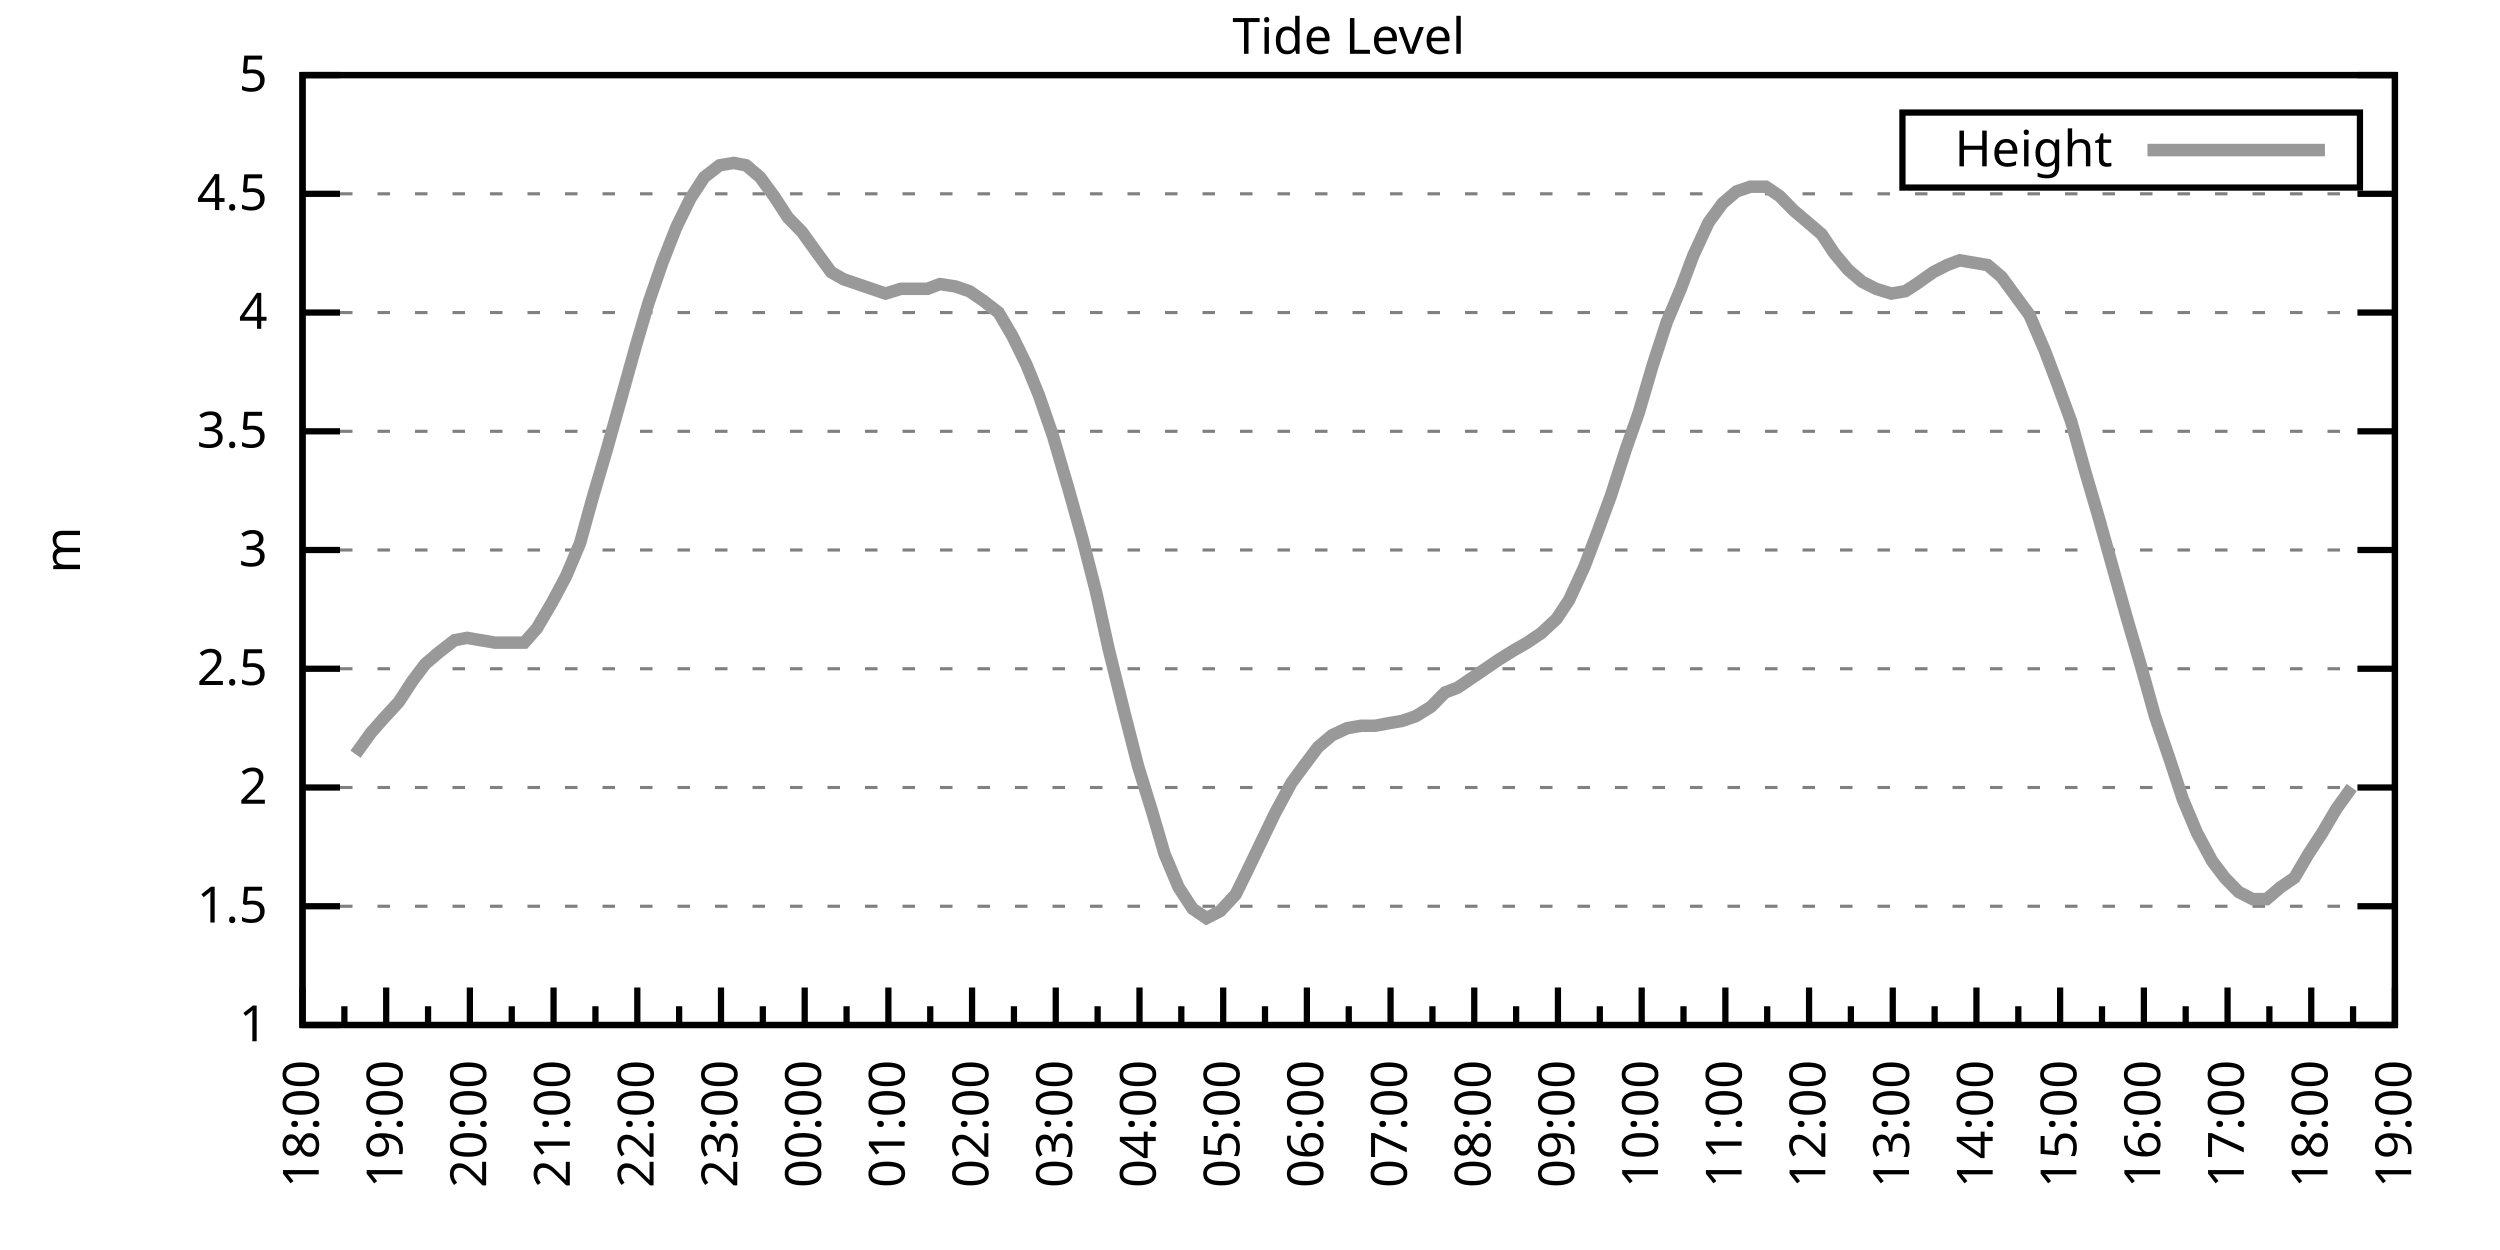
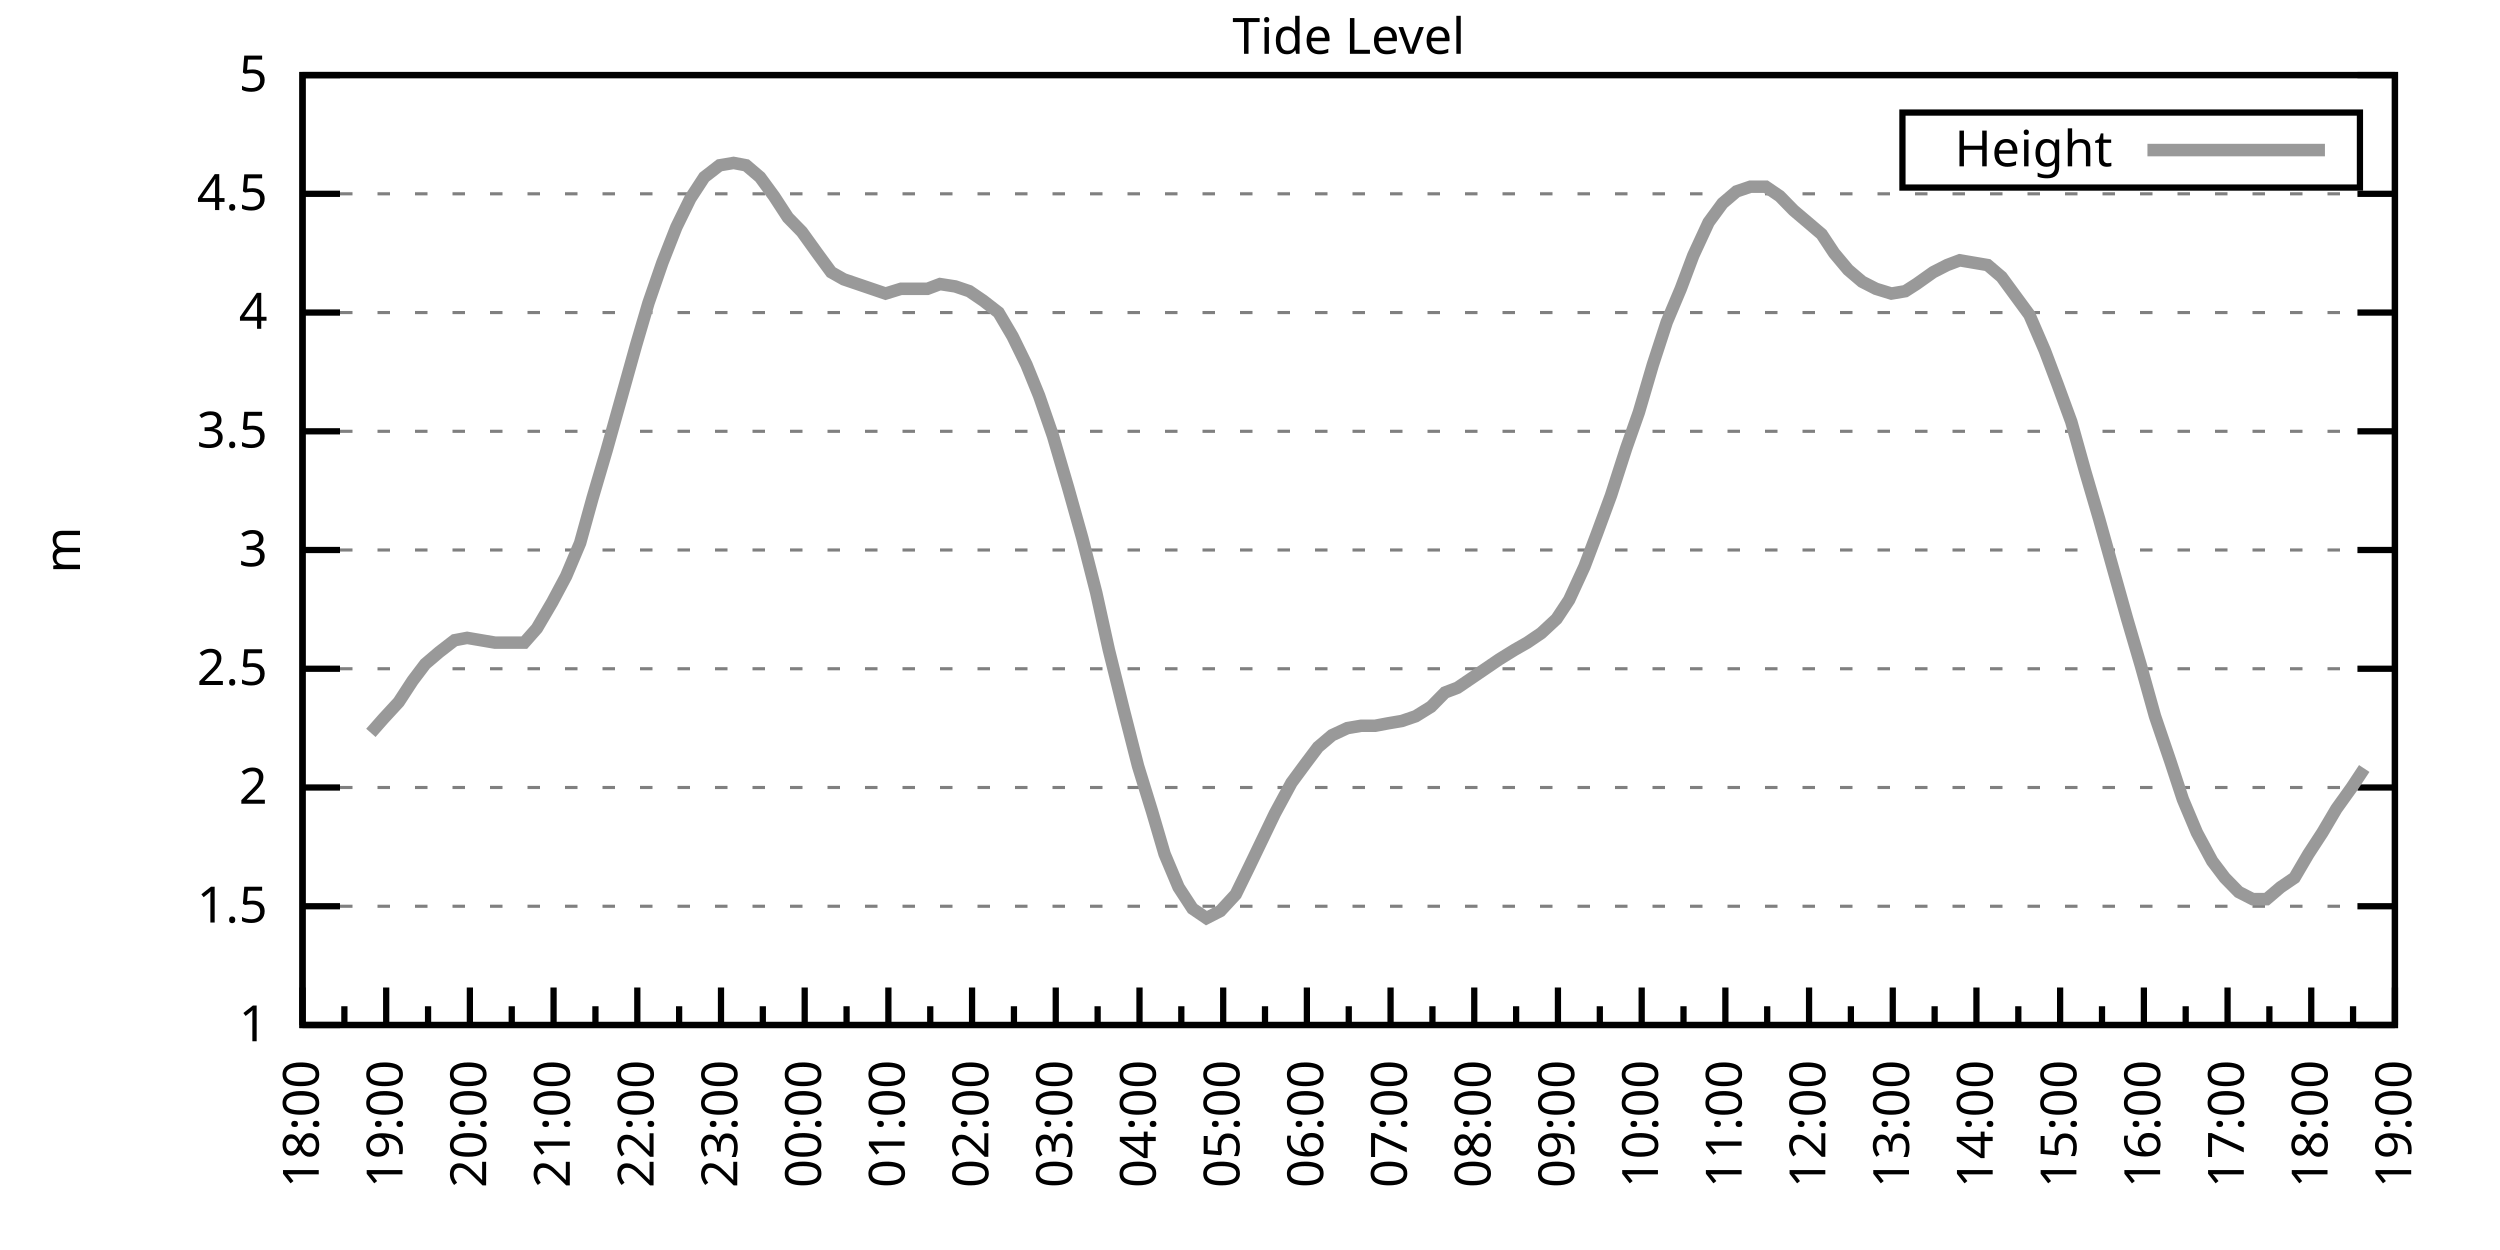
<svg xmlns="http://www.w3.org/2000/svg" xmlns:xlink="http://www.w3.org/1999/xlink" width="400" height="200" viewBox="0 0 400 200">
  <g id="gnuplot_canvas">
    <rect x="0" y="0" width="400" height="200" fill="none" />
    <defs>
      <circle id="gpDot" r="0.5" stroke-width="0.5" stroke="currentColor" />
      <path id="gpPt0" stroke-width="0.333" stroke="currentColor" d="M-1,0 h2 M0,-1 v2" />
      <path id="gpPt1" stroke-width="0.333" stroke="currentColor" d="M-1,-1 L1,1 M1,-1 L-1,1" />
      <path id="gpPt2" stroke-width="0.333" stroke="currentColor" d="M-1,0 L1,0 M0,-1 L0,1 M-1,-1 L1,1 M-1,1 L1,-1" />
      <rect id="gpPt3" stroke-width="0.333" stroke="currentColor" x="-1" y="-1" width="2" height="2" />
      <rect id="gpPt4" stroke-width="0.333" stroke="currentColor" fill="currentColor" x="-1" y="-1" width="2" height="2" />
      <circle id="gpPt5" stroke-width="0.333" stroke="currentColor" cx="0" cy="0" r="1" />
      <use xlink:href="#gpPt5" id="gpPt6" fill="currentColor" stroke="none" />
      <path id="gpPt7" stroke-width="0.333" stroke="currentColor" d="M0,-1.33 L-1.33,0.67 L1.33,0.67 z" />
      <use xlink:href="#gpPt7" id="gpPt8" fill="currentColor" stroke="none" />
      <use xlink:href="#gpPt7" id="gpPt9" stroke="currentColor" transform="rotate(180)" />
      <use xlink:href="#gpPt9" id="gpPt10" fill="currentColor" stroke="none" />
      <use xlink:href="#gpPt3" id="gpPt11" stroke="currentColor" transform="rotate(45)" />
      <use xlink:href="#gpPt11" id="gpPt12" fill="currentColor" stroke="none" />
      <path id="gpPt13" stroke-width="0.333" stroke="currentColor" d="M0,1.330 L1.265,0.411 L0.782,-1.067 L-0.782,-1.076 L-1.265,0.411 z" />
      <use xlink:href="#gpPt13" id="gpPt14" fill="currentColor" stroke="none" />
      <filter id="textbox" filterUnits="objectBoundingBox" x="0" y="0" height="1" width="1">
        <feFlood flood-color="white" flood-opacity="1" result="bgnd" />
        <feComposite in="SourceGraphic" in2="bgnd" operator="atop" />
      </filter>
      <filter id="greybox" filterUnits="objectBoundingBox" x="0" y="0" height="1" width="1">
        <feFlood flood-color="lightgrey" flood-opacity="1" result="grey" />
        <feComposite in="SourceGraphic" in2="grey" operator="atop" />
      </filter>
    </defs>
    <g fill="none" color="white" stroke="currentColor" stroke-width="1.00" stroke-linecap="butt" stroke-linejoin="miter">
</g>
    <g fill="none" color="black" stroke="currentColor" stroke-width="1.00" stroke-linecap="butt" stroke-linejoin="miter">
      <g stroke="none" shape-rendering="crispEdges">
        <polygon fill="rgb(255, 255, 255)" points="48.40,164.00 383.18,164.00 383.18,12.02 48.40,12.02 " />
      </g>
    </g>
    <g fill="none" color="black" stroke="currentColor" stroke-width="1.00" stroke-linecap="butt" stroke-linejoin="miter">
</g>
    <g fill="none" color="black" stroke="black" stroke-width="0.50" stroke-linecap="butt" stroke-linejoin="miter">
</g>
    <g fill="none" color="gray" stroke="currentColor" stroke-width="0.50" stroke-linecap="butt" stroke-linejoin="miter">
      <path stroke="gray" stroke-dasharray="2,4" class="gridline" d="M48.40,164.00 L383.19,164.00  " />
    </g>
    <g fill="none" color="gray" stroke="gray" stroke-width="1.00" stroke-linecap="butt" stroke-linejoin="miter">
</g>
    <g fill="none" color="black" stroke="currentColor" stroke-width="1.00" stroke-linecap="butt" stroke-linejoin="miter">
      <path stroke="black" d="M48.40,164.00 L54.40,164.00 M383.19,164.00 L377.19,164.00  " />
      <g transform="translate(42.80,166.60)" stroke="none" fill="black" font-family="Sans" font-size="8.00" text-anchor="end">
        <text>
          <tspan font-family="Sans"> 1</tspan>
        </text>
      </g>
    </g>
    <g fill="none" color="black" stroke="currentColor" stroke-width="1.00" stroke-linecap="butt" stroke-linejoin="miter">
</g>
    <g fill="none" color="black" stroke="black" stroke-width="0.50" stroke-linecap="butt" stroke-linejoin="miter">
</g>
    <g fill="none" color="gray" stroke="currentColor" stroke-width="0.50" stroke-linecap="butt" stroke-linejoin="miter">
      <path stroke="gray" stroke-dasharray="2,4" class="gridline" d="M48.40,145.00 L383.19,145.00  " />
    </g>
    <g fill="none" color="gray" stroke="gray" stroke-width="1.00" stroke-linecap="butt" stroke-linejoin="miter">
</g>
    <g fill="none" color="black" stroke="currentColor" stroke-width="1.00" stroke-linecap="butt" stroke-linejoin="miter">
      <path stroke="black" d="M48.40,145.00 L54.40,145.00 M383.19,145.00 L377.19,145.00  " />
      <g transform="translate(42.80,147.60)" stroke="none" fill="black" font-family="Sans" font-size="8.00" text-anchor="end">
        <text>
          <tspan font-family="Sans"> 1.5</tspan>
        </text>
      </g>
    </g>
    <g fill="none" color="black" stroke="currentColor" stroke-width="1.00" stroke-linecap="butt" stroke-linejoin="miter">
</g>
    <g fill="none" color="black" stroke="black" stroke-width="0.50" stroke-linecap="butt" stroke-linejoin="miter">
</g>
    <g fill="none" color="gray" stroke="currentColor" stroke-width="0.50" stroke-linecap="butt" stroke-linejoin="miter">
      <path stroke="gray" stroke-dasharray="2,4" class="gridline" d="M48.40,126.00 L383.19,126.00  " />
    </g>
    <g fill="none" color="gray" stroke="gray" stroke-width="1.00" stroke-linecap="butt" stroke-linejoin="miter">
</g>
    <g fill="none" color="black" stroke="currentColor" stroke-width="1.00" stroke-linecap="butt" stroke-linejoin="miter">
      <path stroke="black" d="M48.40,126.00 L54.40,126.00 M383.19,126.00 L377.19,126.00  " />
      <g transform="translate(42.80,128.60)" stroke="none" fill="black" font-family="Sans" font-size="8.00" text-anchor="end">
        <text>
          <tspan font-family="Sans"> 2</tspan>
        </text>
      </g>
    </g>
    <g fill="none" color="black" stroke="currentColor" stroke-width="1.00" stroke-linecap="butt" stroke-linejoin="miter">
</g>
    <g fill="none" color="black" stroke="black" stroke-width="0.50" stroke-linecap="butt" stroke-linejoin="miter">
</g>
    <g fill="none" color="gray" stroke="currentColor" stroke-width="0.50" stroke-linecap="butt" stroke-linejoin="miter">
      <path stroke="gray" stroke-dasharray="2,4" class="gridline" d="M48.40,107.00 L383.19,107.00  " />
    </g>
    <g fill="none" color="gray" stroke="gray" stroke-width="1.00" stroke-linecap="butt" stroke-linejoin="miter">
</g>
    <g fill="none" color="black" stroke="currentColor" stroke-width="1.00" stroke-linecap="butt" stroke-linejoin="miter">
      <path stroke="black" d="M48.40,107.00 L54.40,107.00 M383.19,107.00 L377.19,107.00  " />
      <g transform="translate(42.80,109.60)" stroke="none" fill="black" font-family="Sans" font-size="8.00" text-anchor="end">
        <text>
          <tspan font-family="Sans"> 2.5</tspan>
        </text>
      </g>
    </g>
    <g fill="none" color="black" stroke="currentColor" stroke-width="1.00" stroke-linecap="butt" stroke-linejoin="miter">
</g>
    <g fill="none" color="black" stroke="black" stroke-width="0.50" stroke-linecap="butt" stroke-linejoin="miter">
</g>
    <g fill="none" color="gray" stroke="currentColor" stroke-width="0.50" stroke-linecap="butt" stroke-linejoin="miter">
      <path stroke="gray" stroke-dasharray="2,4" class="gridline" d="M48.40,88.00 L383.19,88.00  " />
    </g>
    <g fill="none" color="gray" stroke="gray" stroke-width="1.00" stroke-linecap="butt" stroke-linejoin="miter">
</g>
    <g fill="none" color="black" stroke="currentColor" stroke-width="1.00" stroke-linecap="butt" stroke-linejoin="miter">
      <path stroke="black" d="M48.40,88.00 L54.40,88.00 M383.19,88.00 L377.19,88.00  " />
      <g transform="translate(42.80,90.60)" stroke="none" fill="black" font-family="Sans" font-size="8.00" text-anchor="end">
        <text>
          <tspan font-family="Sans"> 3</tspan>
        </text>
      </g>
    </g>
    <g fill="none" color="black" stroke="currentColor" stroke-width="1.00" stroke-linecap="butt" stroke-linejoin="miter">
</g>
    <g fill="none" color="black" stroke="black" stroke-width="0.50" stroke-linecap="butt" stroke-linejoin="miter">
</g>
    <g fill="none" color="gray" stroke="currentColor" stroke-width="0.50" stroke-linecap="butt" stroke-linejoin="miter">
      <path stroke="gray" stroke-dasharray="2,4" class="gridline" d="M48.40,69.01 L383.19,69.01  " />
    </g>
    <g fill="none" color="gray" stroke="gray" stroke-width="1.00" stroke-linecap="butt" stroke-linejoin="miter">
</g>
    <g fill="none" color="black" stroke="currentColor" stroke-width="1.00" stroke-linecap="butt" stroke-linejoin="miter">
      <path stroke="black" d="M48.40,69.01 L54.40,69.01 M383.19,69.01 L377.19,69.01  " />
      <g transform="translate(42.80,71.61)" stroke="none" fill="black" font-family="Sans" font-size="8.00" text-anchor="end">
        <text>
          <tspan font-family="Sans"> 3.5</tspan>
        </text>
      </g>
    </g>
    <g fill="none" color="black" stroke="currentColor" stroke-width="1.00" stroke-linecap="butt" stroke-linejoin="miter">
</g>
    <g fill="none" color="black" stroke="black" stroke-width="0.50" stroke-linecap="butt" stroke-linejoin="miter">
</g>
    <g fill="none" color="gray" stroke="currentColor" stroke-width="0.50" stroke-linecap="butt" stroke-linejoin="miter">
      <path stroke="gray" stroke-dasharray="2,4" class="gridline" d="M48.40,50.01 L383.19,50.01  " />
    </g>
    <g fill="none" color="gray" stroke="gray" stroke-width="1.00" stroke-linecap="butt" stroke-linejoin="miter">
</g>
    <g fill="none" color="black" stroke="currentColor" stroke-width="1.00" stroke-linecap="butt" stroke-linejoin="miter">
      <path stroke="black" d="M48.40,50.01 L54.40,50.01 M383.19,50.01 L377.19,50.01  " />
      <g transform="translate(42.80,52.61)" stroke="none" fill="black" font-family="Sans" font-size="8.00" text-anchor="end">
        <text>
          <tspan font-family="Sans"> 4</tspan>
        </text>
      </g>
    </g>
    <g fill="none" color="black" stroke="currentColor" stroke-width="1.00" stroke-linecap="butt" stroke-linejoin="miter">
</g>
    <g fill="none" color="black" stroke="black" stroke-width="0.50" stroke-linecap="butt" stroke-linejoin="miter">
</g>
    <g fill="none" color="gray" stroke="currentColor" stroke-width="0.50" stroke-linecap="butt" stroke-linejoin="miter">
      <path stroke="gray" stroke-dasharray="2,4" class="gridline" d="M48.40,31.01 L383.19,31.01  " />
    </g>
    <g fill="none" color="gray" stroke="gray" stroke-width="1.00" stroke-linecap="butt" stroke-linejoin="miter">
</g>
    <g fill="none" color="black" stroke="currentColor" stroke-width="1.00" stroke-linecap="butt" stroke-linejoin="miter">
      <path stroke="black" d="M48.40,31.01 L54.40,31.01 M383.19,31.01 L377.19,31.01  " />
      <g transform="translate(42.80,33.61)" stroke="none" fill="black" font-family="Sans" font-size="8.00" text-anchor="end">
        <text>
          <tspan font-family="Sans"> 4.5</tspan>
        </text>
      </g>
    </g>
    <g fill="none" color="black" stroke="currentColor" stroke-width="1.00" stroke-linecap="butt" stroke-linejoin="miter">
</g>
    <g fill="none" color="black" stroke="black" stroke-width="0.50" stroke-linecap="butt" stroke-linejoin="miter">
</g>
    <g fill="none" color="gray" stroke="currentColor" stroke-width="0.50" stroke-linecap="butt" stroke-linejoin="miter">
      <path stroke="gray" stroke-dasharray="2,4" class="gridline" d="M48.40,12.01 L383.19,12.01  " />
    </g>
    <g fill="none" color="gray" stroke="gray" stroke-width="1.00" stroke-linecap="butt" stroke-linejoin="miter">
</g>
    <g fill="none" color="black" stroke="currentColor" stroke-width="1.00" stroke-linecap="butt" stroke-linejoin="miter">
      <path stroke="black" d="M48.40,12.01 L54.40,12.01 M383.19,12.01 L377.19,12.01  " />
      <g transform="translate(42.80,14.61)" stroke="none" fill="black" font-family="Sans" font-size="8.00" text-anchor="end">
        <text>
          <tspan font-family="Sans"> 5</tspan>
        </text>
      </g>
    </g>
    <g fill="none" color="black" stroke="currentColor" stroke-width="1.00" stroke-linecap="butt" stroke-linejoin="miter">
      <path stroke="black" d="M48.40,164.00 L48.40,158.00  " />
      <g transform="translate(51.00,169.60) rotate(270)" stroke="none" fill="black" font-family="Sans" font-size="8.00" text-anchor="end">
        <text>
          <tspan font-family="Sans">18:00</tspan>
        </text>
      </g>
    </g>
    <g fill="none" color="black" stroke="currentColor" stroke-width="1.00" stroke-linecap="butt" stroke-linejoin="miter">
      <path stroke="black" d="M55.10,164.00 L55.10,161.00 M61.79,164.00 L61.79,158.00  " />
      <g transform="translate(64.39,169.60) rotate(270)" stroke="none" fill="black" font-family="Sans" font-size="8.00" text-anchor="end">
        <text>
          <tspan font-family="Sans">19:00</tspan>
        </text>
      </g>
    </g>
    <g fill="none" color="black" stroke="currentColor" stroke-width="1.00" stroke-linecap="butt" stroke-linejoin="miter">
      <path stroke="black" d="M68.49,164.00 L68.49,161.00 M75.18,164.00 L75.18,158.00  " />
      <g transform="translate(77.78,169.60) rotate(270)" stroke="none" fill="black" font-family="Sans" font-size="8.00" text-anchor="end">
        <text>
          <tspan font-family="Sans">20:00</tspan>
        </text>
      </g>
    </g>
    <g fill="none" color="black" stroke="currentColor" stroke-width="1.00" stroke-linecap="butt" stroke-linejoin="miter">
      <path stroke="black" d="M81.88,164.00 L81.88,161.00 M88.57,164.00 L88.57,158.00  " />
      <g transform="translate(91.17,169.60) rotate(270)" stroke="none" fill="black" font-family="Sans" font-size="8.00" text-anchor="end">
        <text>
          <tspan font-family="Sans">21:00</tspan>
        </text>
      </g>
    </g>
    <g fill="none" color="black" stroke="currentColor" stroke-width="1.00" stroke-linecap="butt" stroke-linejoin="miter">
      <path stroke="black" d="M95.27,164.00 L95.27,161.00 M101.97,164.00 L101.97,158.00  " />
      <g transform="translate(104.57,169.60) rotate(270)" stroke="none" fill="black" font-family="Sans" font-size="8.00" text-anchor="end">
        <text>
          <tspan font-family="Sans">22:00</tspan>
        </text>
      </g>
    </g>
    <g fill="none" color="black" stroke="currentColor" stroke-width="1.00" stroke-linecap="butt" stroke-linejoin="miter">
      <path stroke="black" d="M108.66,164.00 L108.66,161.00 M115.36,164.00 L115.36,158.00  " />
      <g transform="translate(117.96,169.60) rotate(270)" stroke="none" fill="black" font-family="Sans" font-size="8.00" text-anchor="end">
        <text>
          <tspan font-family="Sans">23:00</tspan>
        </text>
      </g>
    </g>
    <g fill="none" color="black" stroke="currentColor" stroke-width="1.00" stroke-linecap="butt" stroke-linejoin="miter">
      <path stroke="black" d="M122.05,164.00 L122.05,161.00 M128.75,164.00 L128.75,158.00  " />
      <g transform="translate(131.35,169.60) rotate(270)" stroke="none" fill="black" font-family="Sans" font-size="8.00" text-anchor="end">
        <text>
          <tspan font-family="Sans">00:00</tspan>
        </text>
      </g>
    </g>
    <g fill="none" color="black" stroke="currentColor" stroke-width="1.00" stroke-linecap="butt" stroke-linejoin="miter">
      <path stroke="black" d="M135.45,164.00 L135.45,161.00 M142.14,164.00 L142.14,158.00  " />
      <g transform="translate(144.74,169.60) rotate(270)" stroke="none" fill="black" font-family="Sans" font-size="8.00" text-anchor="end">
        <text>
          <tspan font-family="Sans">01:00</tspan>
        </text>
      </g>
    </g>
    <g fill="none" color="black" stroke="currentColor" stroke-width="1.00" stroke-linecap="butt" stroke-linejoin="miter">
      <path stroke="black" d="M148.84,164.00 L148.84,161.00 M155.53,164.00 L155.53,158.00  " />
      <g transform="translate(158.13,169.60) rotate(270)" stroke="none" fill="black" font-family="Sans" font-size="8.00" text-anchor="end">
        <text>
          <tspan font-family="Sans">02:00</tspan>
        </text>
      </g>
    </g>
    <g fill="none" color="black" stroke="currentColor" stroke-width="1.00" stroke-linecap="butt" stroke-linejoin="miter">
      <path stroke="black" d="M162.23,164.00 L162.23,161.00 M168.92,164.00 L168.92,158.00  " />
      <g transform="translate(171.52,169.60) rotate(270)" stroke="none" fill="black" font-family="Sans" font-size="8.00" text-anchor="end">
        <text>
          <tspan font-family="Sans">03:00</tspan>
        </text>
      </g>
    </g>
    <g fill="none" color="black" stroke="currentColor" stroke-width="1.00" stroke-linecap="butt" stroke-linejoin="miter">
      <path stroke="black" d="M175.62,164.00 L175.62,161.00 M182.32,164.00 L182.32,158.00  " />
      <g transform="translate(184.92,169.60) rotate(270)" stroke="none" fill="black" font-family="Sans" font-size="8.00" text-anchor="end">
        <text>
          <tspan font-family="Sans">04:00</tspan>
        </text>
      </g>
    </g>
    <g fill="none" color="black" stroke="currentColor" stroke-width="1.00" stroke-linecap="butt" stroke-linejoin="miter">
      <path stroke="black" d="M189.01,164.00 L189.01,161.00 M195.71,164.00 L195.71,158.00  " />
      <g transform="translate(198.31,169.60) rotate(270)" stroke="none" fill="black" font-family="Sans" font-size="8.00" text-anchor="end">
        <text>
          <tspan font-family="Sans">05:00</tspan>
        </text>
      </g>
    </g>
    <g fill="none" color="black" stroke="currentColor" stroke-width="1.00" stroke-linecap="butt" stroke-linejoin="miter">
      <path stroke="black" d="M202.40,164.00 L202.40,161.00 M209.10,164.00 L209.10,158.00  " />
      <g transform="translate(211.70,169.60) rotate(270)" stroke="none" fill="black" font-family="Sans" font-size="8.00" text-anchor="end">
        <text>
          <tspan font-family="Sans">06:00</tspan>
        </text>
      </g>
    </g>
    <g fill="none" color="black" stroke="currentColor" stroke-width="1.00" stroke-linecap="butt" stroke-linejoin="miter">
      <path stroke="black" d="M215.80,164.00 L215.80,161.00 M222.49,164.00 L222.49,158.00  " />
      <g transform="translate(225.09,169.60) rotate(270)" stroke="none" fill="black" font-family="Sans" font-size="8.00" text-anchor="end">
        <text>
          <tspan font-family="Sans">07:00</tspan>
        </text>
      </g>
    </g>
    <g fill="none" color="black" stroke="currentColor" stroke-width="1.00" stroke-linecap="butt" stroke-linejoin="miter">
      <path stroke="black" d="M229.19,164.00 L229.19,161.00 M235.88,164.00 L235.88,158.00  " />
      <g transform="translate(238.48,169.60) rotate(270)" stroke="none" fill="black" font-family="Sans" font-size="8.00" text-anchor="end">
        <text>
          <tspan font-family="Sans">08:00</tspan>
        </text>
      </g>
    </g>
    <g fill="none" color="black" stroke="currentColor" stroke-width="1.00" stroke-linecap="butt" stroke-linejoin="miter">
      <path stroke="black" d="M242.58,164.00 L242.58,161.00 M249.27,164.00 L249.27,158.00  " />
      <g transform="translate(251.87,169.60) rotate(270)" stroke="none" fill="black" font-family="Sans" font-size="8.00" text-anchor="end">
        <text>
          <tspan font-family="Sans">09:00</tspan>
        </text>
      </g>
    </g>
    <g fill="none" color="black" stroke="currentColor" stroke-width="1.00" stroke-linecap="butt" stroke-linejoin="miter">
      <path stroke="black" d="M255.97,164.00 L255.97,161.00 M262.67,164.00 L262.67,158.00  " />
      <g transform="translate(265.27,169.60) rotate(270)" stroke="none" fill="black" font-family="Sans" font-size="8.00" text-anchor="end">
        <text>
          <tspan font-family="Sans">10:00</tspan>
        </text>
      </g>
    </g>
    <g fill="none" color="black" stroke="currentColor" stroke-width="1.00" stroke-linecap="butt" stroke-linejoin="miter">
      <path stroke="black" d="M269.36,164.00 L269.36,161.00 M276.06,164.00 L276.06,158.00  " />
      <g transform="translate(278.66,169.60) rotate(270)" stroke="none" fill="black" font-family="Sans" font-size="8.00" text-anchor="end">
        <text>
          <tspan font-family="Sans">11:00</tspan>
        </text>
      </g>
    </g>
    <g fill="none" color="black" stroke="currentColor" stroke-width="1.00" stroke-linecap="butt" stroke-linejoin="miter">
      <path stroke="black" d="M282.75,164.00 L282.75,161.00 M289.45,164.00 L289.45,158.00  " />
      <g transform="translate(292.05,169.60) rotate(270)" stroke="none" fill="black" font-family="Sans" font-size="8.00" text-anchor="end">
        <text>
          <tspan font-family="Sans">12:00</tspan>
        </text>
      </g>
    </g>
    <g fill="none" color="black" stroke="currentColor" stroke-width="1.00" stroke-linecap="butt" stroke-linejoin="miter">
      <path stroke="black" d="M296.14,164.00 L296.14,161.00 M302.84,164.00 L302.84,158.00  " />
      <g transform="translate(305.44,169.60) rotate(270)" stroke="none" fill="black" font-family="Sans" font-size="8.00" text-anchor="end">
        <text>
          <tspan font-family="Sans">13:00</tspan>
        </text>
      </g>
    </g>
    <g fill="none" color="black" stroke="currentColor" stroke-width="1.00" stroke-linecap="butt" stroke-linejoin="miter">
      <path stroke="black" d="M309.54,164.00 L309.54,161.00 M316.23,164.00 L316.23,158.00  " />
      <g transform="translate(318.83,169.60) rotate(270)" stroke="none" fill="black" font-family="Sans" font-size="8.00" text-anchor="end">
        <text>
          <tspan font-family="Sans">14:00</tspan>
        </text>
      </g>
    </g>
    <g fill="none" color="black" stroke="currentColor" stroke-width="1.00" stroke-linecap="butt" stroke-linejoin="miter">
      <path stroke="black" d="M322.93,164.00 L322.93,161.00 M329.62,164.00 L329.62,158.00  " />
      <g transform="translate(332.22,169.60) rotate(270)" stroke="none" fill="black" font-family="Sans" font-size="8.00" text-anchor="end">
        <text>
          <tspan font-family="Sans">15:00</tspan>
        </text>
      </g>
    </g>
    <g fill="none" color="black" stroke="currentColor" stroke-width="1.00" stroke-linecap="butt" stroke-linejoin="miter">
      <path stroke="black" d="M336.32,164.00 L336.32,161.00 M343.02,164.00 L343.02,158.00  " />
      <g transform="translate(345.62,169.60) rotate(270)" stroke="none" fill="black" font-family="Sans" font-size="8.00" text-anchor="end">
        <text>
          <tspan font-family="Sans">16:00</tspan>
        </text>
      </g>
    </g>
    <g fill="none" color="black" stroke="currentColor" stroke-width="1.00" stroke-linecap="butt" stroke-linejoin="miter">
      <path stroke="black" d="M349.71,164.00 L349.71,161.00 M356.41,164.00 L356.41,158.00  " />
      <g transform="translate(359.01,169.60) rotate(270)" stroke="none" fill="black" font-family="Sans" font-size="8.00" text-anchor="end">
        <text>
          <tspan font-family="Sans">17:00</tspan>
        </text>
      </g>
    </g>
    <g fill="none" color="black" stroke="currentColor" stroke-width="1.00" stroke-linecap="butt" stroke-linejoin="miter">
      <path stroke="black" d="M363.10,164.00 L363.10,161.00 M369.80,164.00 L369.80,158.00  " />
      <g transform="translate(372.40,169.60) rotate(270)" stroke="none" fill="black" font-family="Sans" font-size="8.00" text-anchor="end">
        <text>
          <tspan font-family="Sans">18:00</tspan>
        </text>
      </g>
    </g>
    <g fill="none" color="black" stroke="currentColor" stroke-width="1.00" stroke-linecap="butt" stroke-linejoin="miter">
      <path stroke="black" d="M376.49,164.00 L376.49,161.00 M383.19,164.00 L383.19,158.00  " />
      <g transform="translate(385.79,169.60) rotate(270)" stroke="none" fill="black" font-family="Sans" font-size="8.00" text-anchor="end">
        <text>
          <tspan font-family="Sans">19:00</tspan>
        </text>
      </g>
    </g>
    <g fill="none" color="black" stroke="currentColor" stroke-width="1.00" stroke-linecap="butt" stroke-linejoin="miter">
</g>
    <g fill="none" color="black" stroke="currentColor" stroke-width="1.00" stroke-linecap="butt" stroke-linejoin="miter">
      <path stroke="black" d="M48.40,12.01 L48.40,164.00 L383.19,164.00 L383.19,12.01 L48.40,12.01 Z  " />
    </g>
    <g fill="none" color="black" stroke="currentColor" stroke-width="1.00" stroke-linecap="butt" stroke-linejoin="miter">
      <g transform="translate(12.80,88.01) rotate(270)" stroke="none" fill="black" font-family="Sans" font-size="8.00" text-anchor="middle">
        <text>
          <tspan font-family="Sans">m</tspan>
        </text>
      </g>
    </g>
    <g fill="none" color="black" stroke="currentColor" stroke-width="1.00" stroke-linecap="butt" stroke-linejoin="miter">
</g>
    <g fill="none" color="black" stroke="currentColor" stroke-width="1.00" stroke-linecap="butt" stroke-linejoin="miter">
      <path stroke="black" d="M304.39,30.01 L304.39,18.01 L377.59,18.01 L377.59,30.01 L304.39,30.01 Z  " />
    </g>
    <g id="Tide_level_plot_1">
      <g fill="none" color="white" stroke="black" stroke-width="2.00" stroke-linecap="butt" stroke-linejoin="miter">
</g>
      <g fill="none" color="black" stroke="currentColor" stroke-width="2.00" stroke-linecap="butt" stroke-linejoin="miter">
        <g transform="translate(337.99,26.61)" stroke="none" fill="black" font-family="Sans" font-size="8.00" text-anchor="end">
          <text>
            <tspan font-family="Sans">Height</tspan>
          </text>
        </g>
      </g>
      <g fill="none" color="black" stroke="currentColor" stroke-width="2.00" stroke-linecap="butt" stroke-linejoin="miter">
-         <path stroke="rgb(153, 153, 153)" d="M343.59,24.01 L371.99,24.01 M56.88,120.68 L59.34,117.26 L61.35,114.98 L63.80,112.32 L66.03,108.90 L68.04,106.24   L70.27,104.34 L72.73,102.44 L74.74,102.06 L76.97,102.44 L79.20,102.82 L81.43,102.82 L83.89,102.82 L85.90,100.54   L88.35,96.36 L90.58,92.18 L92.82,86.87 L94.82,79.65 L97.06,72.05 L99.51,63.31 L101.74,55.33 L103.75,48.49   L105.98,42.03 L108.22,36.33 L110.45,31.77 L112.68,28.35 L115.13,26.45 L117.37,26.07 L119.38,26.45 L121.61,28.35   L123.84,31.39 L126.07,34.81 L128.30,37.09 L130.76,40.51 L132.99,43.55 L135.00,44.69 L137.23,45.45 L139.46,46.21   L141.69,46.97 L144.15,46.21 L146.38,46.21 L148.39,46.21 L150.40,45.45 L152.85,45.83 L155.09,46.59 L157.32,48.11   L159.77,50.01 L162.01,53.81 L164.24,58.37 L166.25,63.31 L168.48,69.77 L170.93,78.13 L173.17,86.11 L175.40,94.84   L177.41,103.96 L179.86,113.84 L182.09,122.58 L184.32,129.80 L186.33,136.64 L188.57,141.96 L190.80,145.38 L193.03,146.90   L195.26,145.76 L197.72,143.10 L199.95,138.54 L201.96,134.36 L203.97,130.18 L206.64,125.24 L208.88,122.20 L210.88,119.54   L213.12,117.64 L215.57,116.50 L217.80,116.12 L220.04,116.12 L222.04,115.74 L224.28,115.36 L226.51,114.60 L228.96,113.08   L231.20,110.80 L233.20,110.04 L235.44,108.52 L237.67,107.00 L239.90,105.48 L242.36,103.96 L244.36,102.82 L246.60,101.30   L249.05,99.02 L251.06,95.98 L253.51,90.66 L255.52,85.35 L257.76,79.27 L260.21,71.67 L262.22,65.97 L264.45,58.37   L266.68,51.53 L268.92,46.21 L270.92,40.89 L273.38,35.57 L275.61,32.53 L277.84,30.63 L280.07,29.87 L282.53,29.87   L284.76,31.39 L286.99,33.67 L289.23,35.57 L291.46,37.47 L293.47,40.51 L295.70,43.17 L297.93,45.07 L300.16,46.21   L302.62,46.97 L304.85,46.59 L306.63,45.45 L309.31,43.55 L311.54,42.41 L313.55,41.65 L315.79,42.03 L318.02,42.41   L320.25,44.31 L322.48,47.35 L324.71,50.39 L327.17,56.09 L329.18,61.41 L331.41,67.49 L333.64,75.47 L335.87,83.07   L338.10,91.04 L340.34,99.02 L342.57,106.62 L344.80,114.60 L347.26,121.82 L349.26,127.90 L351.50,133.22 L353.95,137.78   L355.96,140.44 L358.19,142.72 L360.42,143.86 L362.66,143.86 L364.89,141.96 L367.12,140.44 L369.35,136.64 L371.58,133.22   L373.82,129.42 L376.27,126.00  " />
+         <path stroke="rgb(153, 153, 153)" d="M343.59,24.01 L371.99,24.01 M59.34,117.26 L61.35,114.98 L63.80,112.32 L66.03,108.90 L68.04,106.24 L70.27,104.34   L72.73,102.44 L74.74,102.06 L76.97,102.44 L79.20,102.82 L81.43,102.82 L83.89,102.82 L85.90,100.54 L88.35,96.36   L90.58,92.18 L92.82,86.87 L94.82,79.65 L97.06,72.05 L99.51,63.31 L101.74,55.33 L103.75,48.49 L105.98,42.03   L108.22,36.33 L110.45,31.77 L112.68,28.35 L115.13,26.45 L117.37,26.07 L119.38,26.45 L121.61,28.35 L123.84,31.39   L126.07,34.81 L128.30,37.09 L130.76,40.51 L132.99,43.55 L135.00,44.69 L137.23,45.45 L139.46,46.21 L141.69,46.97   L144.15,46.21 L146.38,46.21 L148.39,46.21 L150.40,45.45 L152.85,45.83 L155.09,46.59 L157.32,48.11 L159.77,50.01   L162.01,53.81 L164.24,58.37 L166.25,63.31 L168.48,69.77 L170.93,78.13 L173.17,86.11 L175.40,94.84 L177.41,103.96   L179.86,113.84 L182.09,122.58 L184.32,129.80 L186.33,136.64 L188.57,141.96 L190.80,145.38 L193.03,146.90 L195.26,145.76   L197.72,143.10 L199.95,138.54 L201.96,134.36 L203.97,130.18 L206.64,125.24 L208.88,122.20 L210.88,119.54 L213.12,117.64   L215.57,116.50 L217.80,116.12 L220.04,116.12 L222.04,115.74 L224.28,115.36 L226.51,114.60 L228.96,113.08 L231.20,110.80   L233.20,110.04 L235.44,108.52 L237.67,107.00 L239.90,105.48 L242.36,103.96 L244.36,102.82 L246.60,101.30 L249.05,99.02   L251.06,95.98 L253.51,90.66 L255.52,85.35 L257.76,79.27 L260.21,71.67 L262.22,65.97 L264.45,58.37 L266.68,51.53   L268.92,46.21 L270.92,40.89 L273.38,35.57 L275.61,32.53 L277.84,30.63 L280.07,29.87 L282.53,29.87 L284.76,31.39   L286.99,33.67 L289.23,35.57 L291.46,37.47 L293.47,40.51 L295.70,43.17 L297.93,45.07 L300.16,46.21 L302.62,46.97   L304.85,46.59 L306.63,45.45 L309.31,43.55 L311.54,42.41 L313.55,41.65 L315.79,42.03 L318.02,42.41 L320.25,44.31   L322.48,47.35 L324.71,50.39 L327.17,56.09 L329.18,61.41 L331.41,67.49 L333.64,75.47 L335.87,83.07 L338.10,91.04   L340.34,99.02 L342.57,106.62 L344.80,114.60 L347.26,121.82 L349.26,127.90 L351.50,133.22 L353.95,137.78 L355.96,140.44   L358.19,142.72 L360.42,143.86 L362.66,143.86 L364.89,141.96 L367.12,140.44 L369.35,136.64 L371.58,133.22 L373.82,129.42   L376.27,126.00 L378.28,122.96  " />
      </g>
    </g>
    <g fill="none" color="black" stroke="currentColor" stroke-width="2.00" stroke-linecap="butt" stroke-linejoin="miter">
</g>
    <g fill="none" color="black" stroke="black" stroke-width="1.00" stroke-linecap="butt" stroke-linejoin="miter">
</g>
    <g fill="none" color="black" stroke="currentColor" stroke-width="1.00" stroke-linecap="butt" stroke-linejoin="miter">
      <path stroke="black" d="M48.40,12.01 L48.40,164.00 L383.19,164.00 L383.19,12.01 L48.40,12.01 Z  " />
    </g>
    <g fill="none" color="black" stroke="currentColor" stroke-width="1.00" stroke-linecap="butt" stroke-linejoin="miter">
      <g transform="translate(215.79,8.61)" stroke="none" fill="black" font-family="Sans" font-size="8.00" text-anchor="middle">
        <text>
          <tspan font-family="Sans">Tide Level</tspan>
        </text>
      </g>
    </g>
    <g fill="none" color="black" stroke="currentColor" stroke-width="1.00" stroke-linecap="butt" stroke-linejoin="miter">
</g>
  </g>
</svg>
